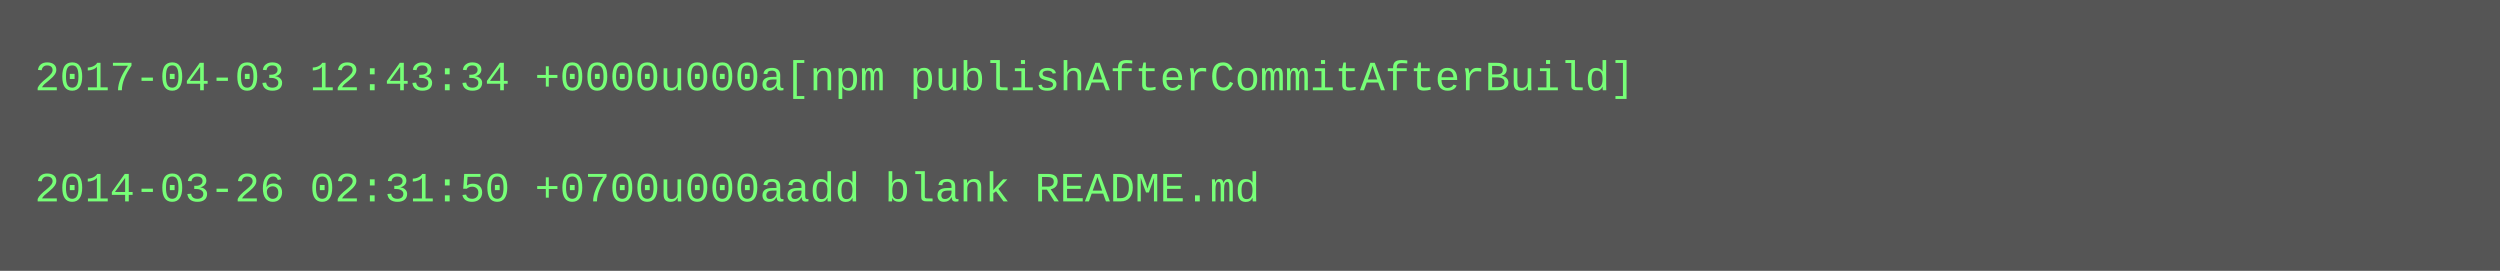
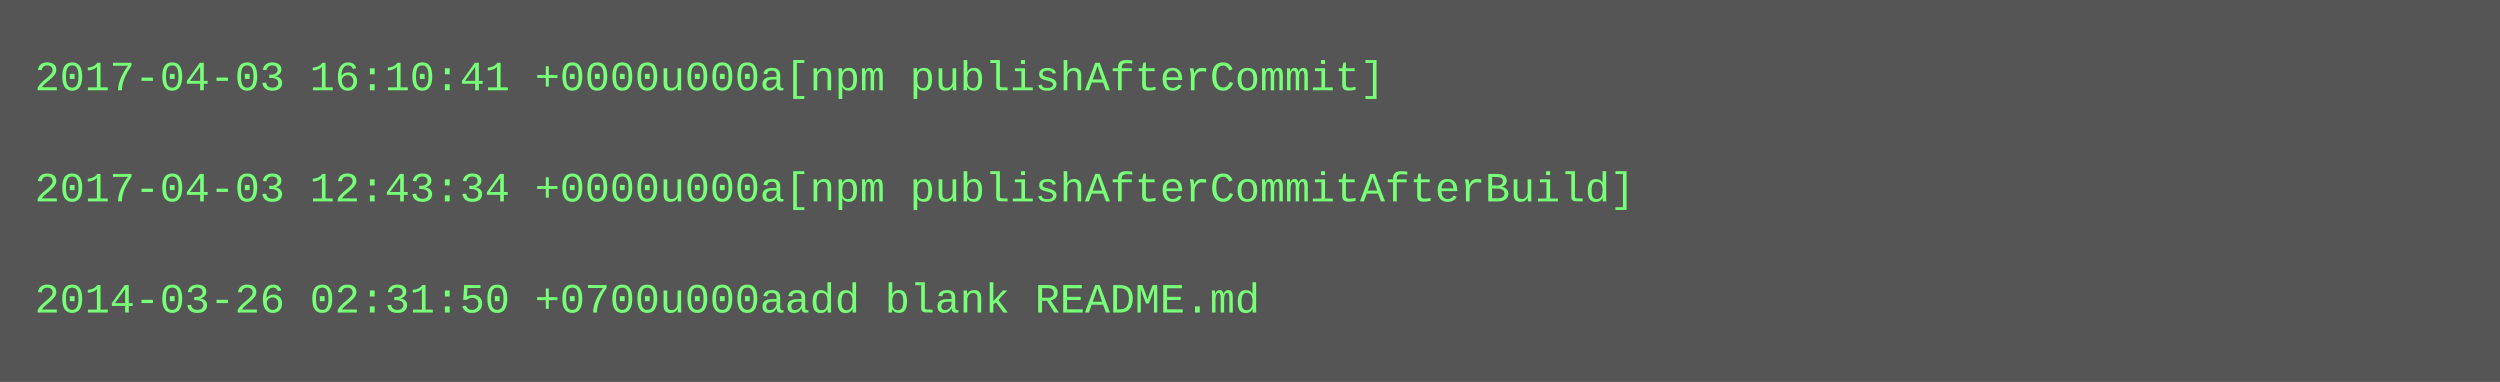
- <svg xmlns="http://www.w3.org/2000/svg" height="78" width="720">
-   <rect height="78" fill="#555" width="720" />
+ <svg xmlns="http://www.w3.org/2000/svg" height="110" width="720">
+   <rect height="110" fill="#555" width="720" />
  <text fill="#7f7" font-family="Courier New" font-size="12" xml:space="preserve">
-     <tspan x="10" y="26">2017-04-03 12:43:34 +0000u000a[npm publishAfterCommitAfterBuild]</tspan>
+     <tspan x="10" y="26">2017-04-03 16:10:41 +0000u000a[npm publishAfterCommit]</tspan>
    <tspan x="10" y="42" />
-     <tspan x="10" y="58">2014-03-26 02:31:50 +0700u000aadd blank README.md</tspan>
+     <tspan x="10" y="58">2017-04-03 12:43:34 +0000u000a[npm publishAfterCommitAfterBuild]</tspan>
+     <tspan x="10" y="74" />
+     <tspan x="10" y="90">2014-03-26 02:31:50 +0700u000aadd blank README.md</tspan>
  </text>
</svg>
